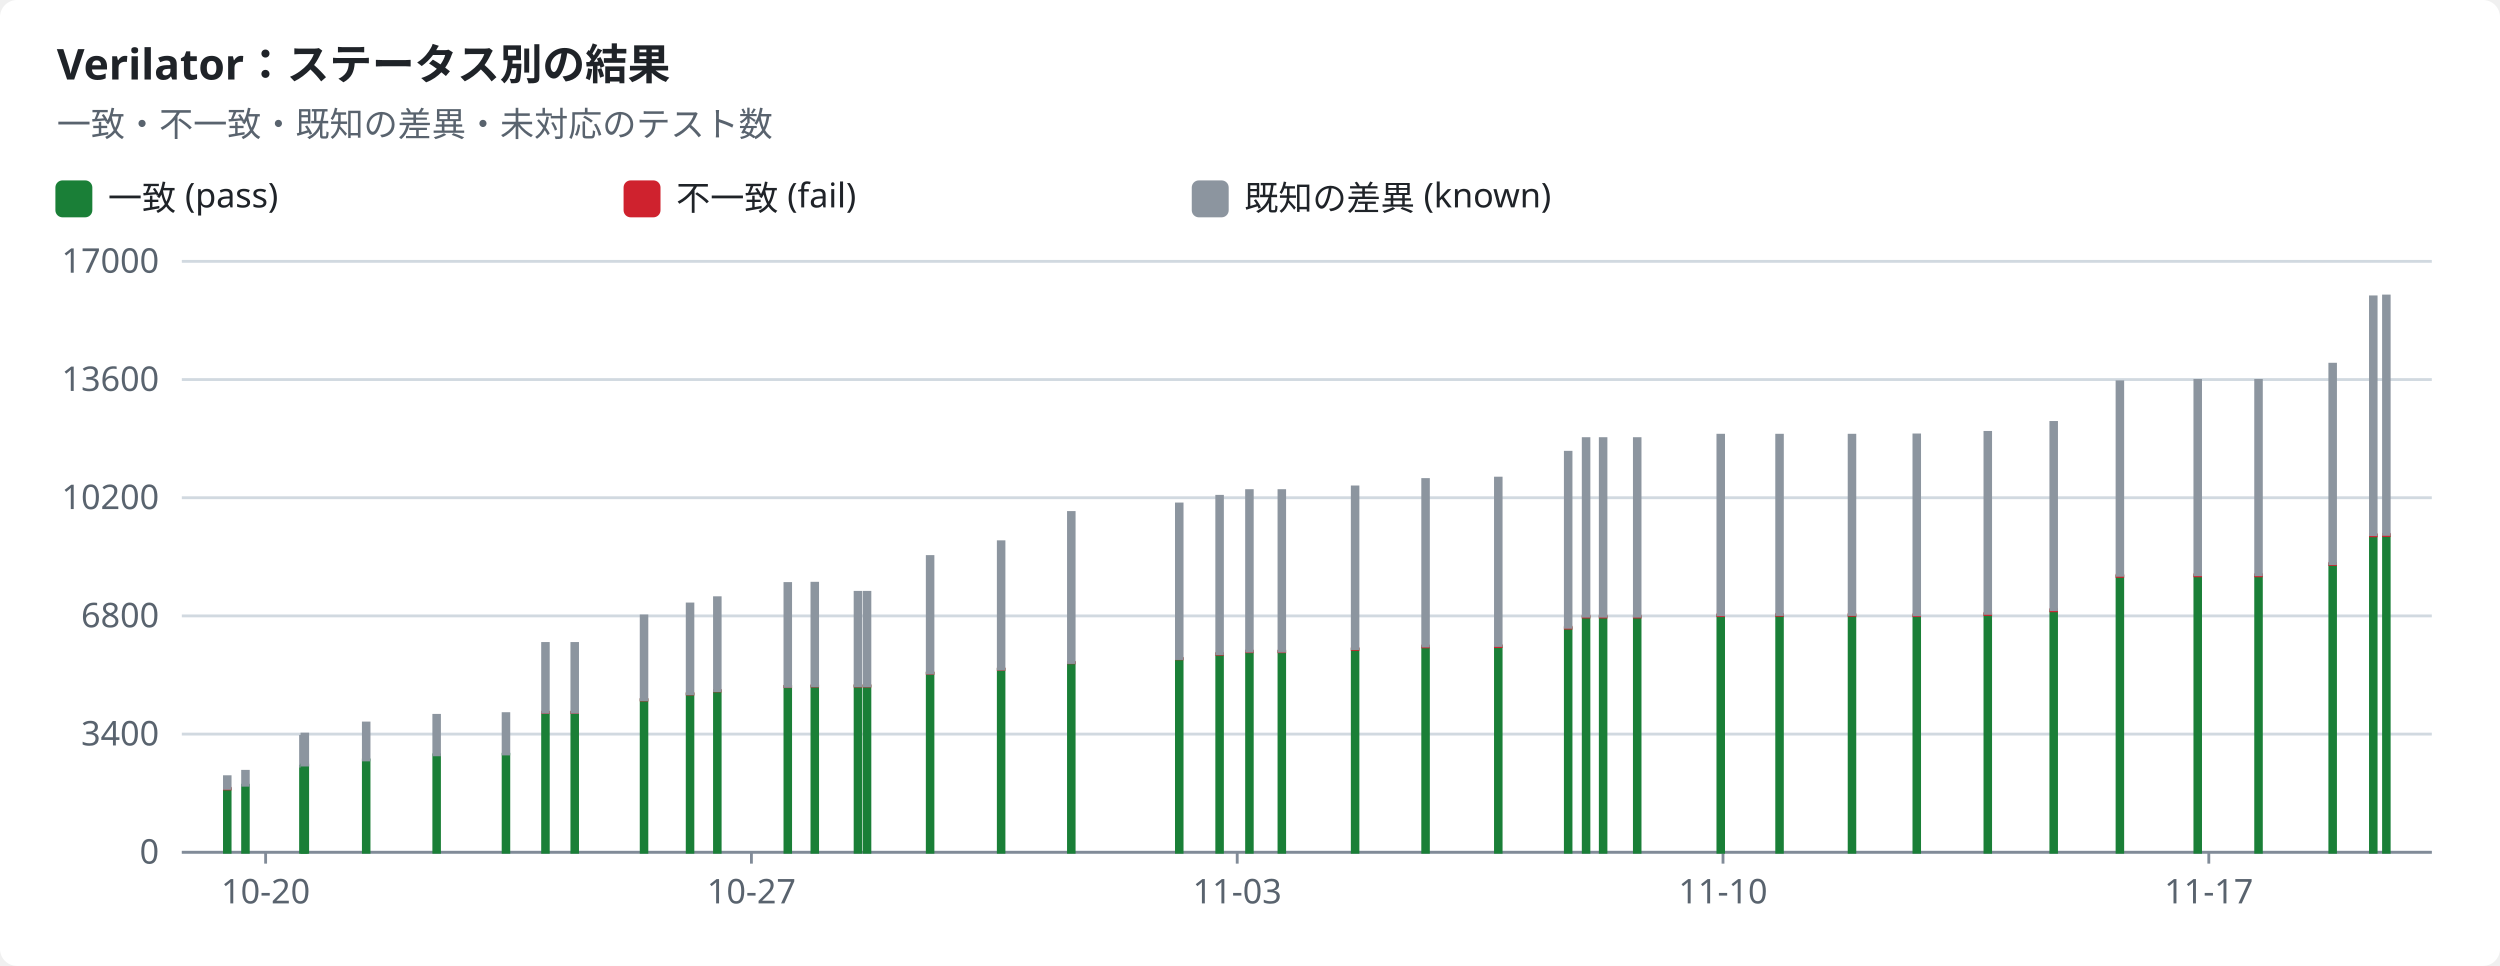
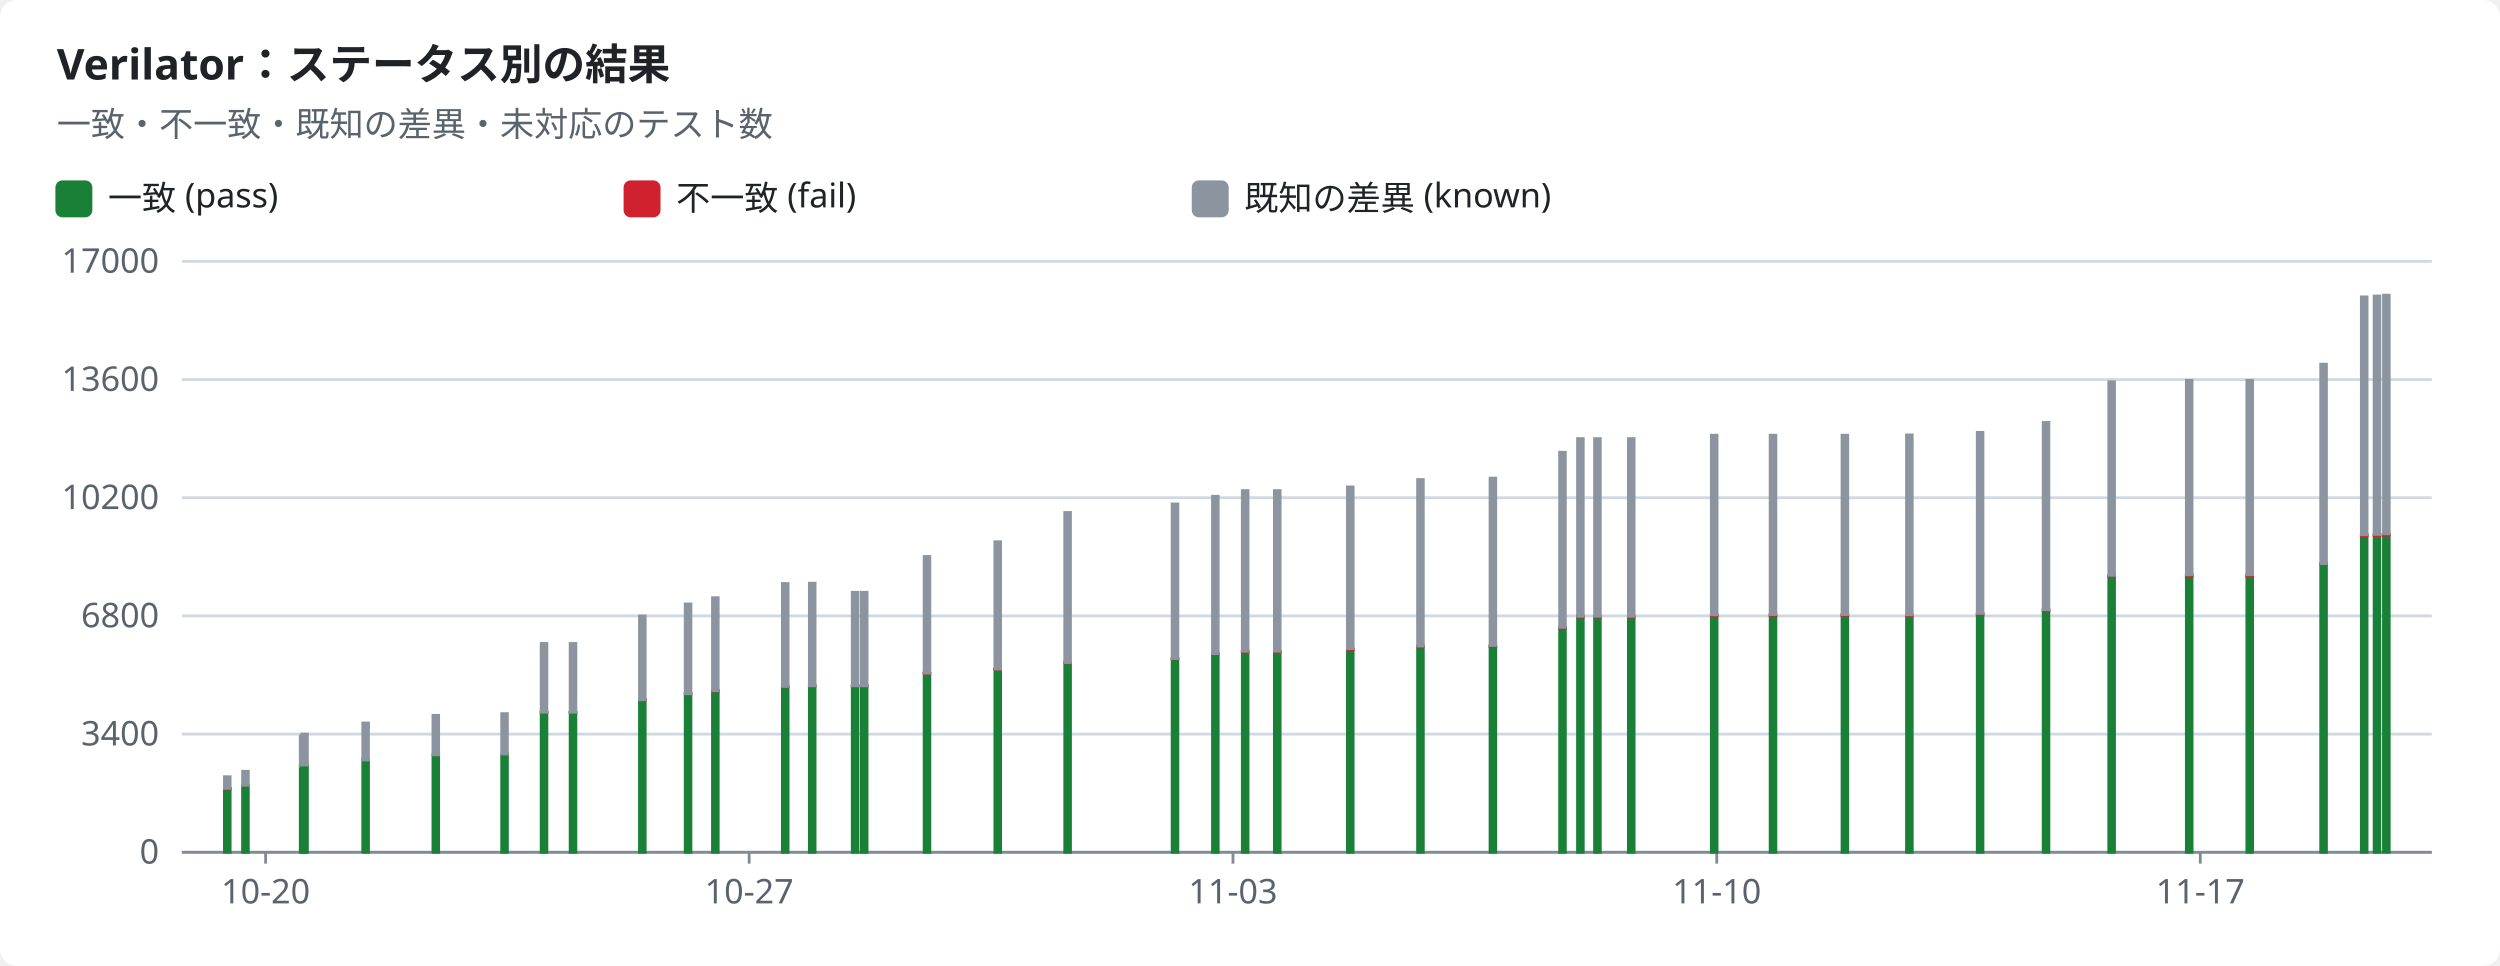
<svg xmlns="http://www.w3.org/2000/svg" width="880" height="340" viewBox="0 0 880 340" role="img">
  <style>text{font-family:-apple-system,BlinkMacSystemFont,"Segoe UI","Noto Sans",Helvetica,Arial,sans-serif;font-size:12px;fill:#1f2328;stroke:none}.bg{fill:#ffffff}.muted{fill:#59636e}.title{font-size:15px;font-weight:600}.grid{stroke:#d1d9e0;stroke-width:1}.axis{stroke:#818b98;stroke-width:1}.line{fill:none;stroke-width:2}.dashed{stroke-dasharray:5 4}.c-pass{stroke:#1a7f37;fill:#1a7f37}.c-fail{stroke:#cf222e;fill:#cf222e}.c-known{stroke:#8c959f;fill:#8c959f}.c-unsupported{stroke:#bf8700;fill:#bf8700}.line{fill:none}.mk{fill:none;stroke-width:1.6}@media (prefers-color-scheme:dark){text{fill:#f0f6fc}.bg{fill:#0d1117}.muted{fill:#9198a1}.grid{stroke:#3d444d}.axis{stroke:#656c76}.c-pass{stroke:#3fb950;fill:#3fb950}.c-fail{stroke:#f85149;fill:#f85149}.c-known{stroke:#6e7681;fill:#6e7681}.c-unsupported{stroke:#d29922;fill:#d29922}.line{fill:none}.mk{fill:none;stroke-width:1.6}}</style>
  <rect class="bg" width="880" height="340" rx="6" />
  <text x="20.0" y="28.0" class="title" text-anchor="start">Verilator：ステータス別の結果</text>
  <text x="20.0" y="48.0" class="muted" text-anchor="start">一致・不一致・既知の差異・未対応のテスト数</text>
  <rect class="c-pass" x="20" y="64" width="12" height="12" rx="2" />
  <text x="38.0" y="74.0" text-anchor="start">一致 (pass)</text>
  <rect class="c-fail" x="220" y="64" width="12" height="12" rx="2" />
  <text x="238.0" y="74.0" text-anchor="start">不一致 (fail)</text>
  <rect class="c-known" x="420" y="64" width="12" height="12" rx="2" />
  <text x="438.0" y="74.0" text-anchor="start">既知の差異 (known)</text>
  <line class="grid" x1="64" x2="856" y1="300.0" y2="300.0" />
  <text x="56.0" y="304.0" class="muted" text-anchor="end">0</text>
  <line class="grid" x1="64" x2="856" y1="258.4" y2="258.4" />
  <text x="56.0" y="262.4" class="muted" text-anchor="end">3400</text>
  <line class="grid" x1="64" x2="856" y1="216.8" y2="216.8" />
  <text x="56.0" y="220.8" class="muted" text-anchor="end">6800</text>
  <line class="grid" x1="64" x2="856" y1="175.2" y2="175.2" />
  <text x="56.0" y="179.2" class="muted" text-anchor="end">10200</text>
  <line class="grid" x1="64" x2="856" y1="133.6" y2="133.6" />
  <text x="56.0" y="137.6" class="muted" text-anchor="end">13600</text>
  <line class="grid" x1="64" x2="856" y1="92.0" y2="92.0" />
  <text x="56.0" y="96.0" class="muted" text-anchor="end">17000</text>
  <line class="axis" x1="64" x2="856" y1="300" y2="300" />
  <line class="axis" x1="93.5" x2="93.5" y1="300" y2="304" />
  <text x="93.5" y="318.0" class="muted" text-anchor="middle">10-20</text>
-   <line class="axis" x1="264.5" x2="264.5" y1="300" y2="304" />
-   <text x="264.5" y="318.0" class="muted" text-anchor="middle">10-27</text>
-   <line class="axis" x1="435.5" x2="435.5" y1="300" y2="304" />
-   <text x="435.5" y="318.0" class="muted" text-anchor="middle">11-03</text>
-   <line class="axis" x1="606.5" x2="606.5" y1="300" y2="304" />
-   <text x="606.5" y="318.0" class="muted" text-anchor="middle">11-10</text>
-   <line class="axis" x1="777.5" x2="777.5" y1="300" y2="304" />
-   <text x="777.5" y="318.0" class="muted" text-anchor="middle">11-17</text>
+   <line class="axis" x1="263.7" x2="263.7" y1="300" y2="304" />
+   <text x="263.7" y="318.0" class="muted" text-anchor="middle">10-27</text>
+   <line class="axis" x1="434.0" x2="434.0" y1="300" y2="304" />
+   <text x="434.0" y="318.0" class="muted" text-anchor="middle">11-03</text>
+   <line class="axis" x1="604.3" x2="604.3" y1="300" y2="304" />
+   <text x="604.3" y="318.0" class="muted" text-anchor="middle">11-10</text>
+   <line class="axis" x1="774.5" x2="774.5" y1="300" y2="304" />
+   <text x="774.5" y="318.0" class="muted" text-anchor="middle">11-17</text>
  <rect class="c-pass" x="79.0" y="277.7" width="2.0" height="22.3" />
  <rect class="c-fail" x="79.0" y="277.5" width="2.0" height="0.2" />
  <rect class="c-known" x="79.0" y="273.4" width="2.0" height="4.1" />
  <rect class="c-pass" x="85.4" y="276.4" width="2.0" height="23.6" />
  <rect class="c-known" x="85.4" y="271.5" width="2.0" height="4.9" />
-   <rect class="c-pass" x="105.8" y="269.7" width="2.0" height="30.3" />
-   <rect class="c-known" x="105.8" y="259.2" width="2.0" height="10.5" />
-   <rect class="c-pass" x="106.3" y="269.3" width="2.0" height="30.7" />
-   <rect class="c-known" x="106.3" y="258.4" width="2.0" height="10.9" />
-   <rect class="c-pass" x="127.9" y="267.5" width="2.0" height="32.5" />
-   <rect class="c-known" x="127.9" y="254.5" width="2.0" height="13.0" />
-   <rect class="c-pass" x="152.7" y="265.7" width="2.0" height="34.3" />
-   <rect class="c-fail" x="152.7" y="265.7" width="2.0" height="0.0" />
-   <rect class="c-known" x="152.7" y="251.8" width="2.0" height="13.9" />
-   <rect class="c-pass" x="177.1" y="265.5" width="2.0" height="34.5" />
-   <rect class="c-fail" x="177.1" y="265.5" width="2.0" height="0.0" />
-   <rect class="c-known" x="177.1" y="251.2" width="2.0" height="14.2" />
-   <rect class="c-pass" x="191.0" y="250.8" width="2.0" height="49.2" />
-   <rect class="c-fail" x="191.0" y="250.7" width="2.0" height="0.1" />
-   <rect class="c-known" x="191.0" y="226.5" width="2.0" height="24.2" />
-   <rect class="c-pass" x="201.3" y="250.8" width="2.0" height="49.2" />
-   <rect class="c-fail" x="201.3" y="250.7" width="2.0" height="0.1" />
-   <rect class="c-known" x="201.3" y="226.5" width="2.0" height="24.2" />
-   <rect class="c-pass" x="225.7" y="246.3" width="2.0" height="53.7" />
-   <rect class="c-fail" x="225.7" y="246.3" width="2.0" height="0.1" />
-   <rect class="c-known" x="225.7" y="216.8" width="2.0" height="29.5" />
-   <rect class="c-pass" x="241.9" y="244.3" width="2.0" height="55.7" />
-   <rect class="c-fail" x="241.9" y="244.2" width="2.0" height="0.1" />
-   <rect class="c-known" x="241.9" y="212.6" width="2.0" height="31.6" />
-   <rect class="c-pass" x="251.5" y="243.2" width="2.0" height="56.8" />
-   <rect class="c-fail" x="251.5" y="243.1" width="2.0" height="0.1" />
-   <rect class="c-known" x="251.5" y="210.4" width="2.0" height="32.7" />
-   <rect class="c-pass" x="276.3" y="241.7" width="2.0" height="58.3" />
-   <rect class="c-fail" x="276.3" y="241.6" width="2.0" height="0.1" />
-   <rect class="c-known" x="276.3" y="205.4" width="2.0" height="36.2" />
-   <rect class="c-pass" x="285.8" y="241.6" width="2.0" height="58.4" />
-   <rect class="c-fail" x="285.8" y="241.4" width="2.0" height="0.1" />
-   <rect class="c-known" x="285.8" y="205.3" width="2.0" height="36.1" />
-   <rect class="c-pass" x="301.0" y="241.5" width="2.0" height="58.5" />
-   <rect class="c-fail" x="301.0" y="241.4" width="2.0" height="0.1" />
-   <rect class="c-known" x="301.0" y="208.5" width="2.0" height="32.9" />
-   <rect class="c-pass" x="304.2" y="241.5" width="2.0" height="58.5" />
-   <rect class="c-fail" x="304.2" y="241.4" width="2.0" height="0.1" />
-   <rect class="c-known" x="304.2" y="208.5" width="2.0" height="32.9" />
-   <rect class="c-pass" x="326.4" y="237.0" width="2.0" height="63.0" />
-   <rect class="c-fail" x="326.4" y="236.9" width="2.0" height="0.1" />
-   <rect class="c-known" x="326.4" y="195.9" width="2.0" height="41.0" />
-   <rect class="c-pass" x="351.4" y="235.6" width="2.0" height="64.4" />
-   <rect class="c-fail" x="351.4" y="235.5" width="2.0" height="0.1" />
-   <rect class="c-known" x="351.4" y="190.7" width="2.0" height="44.8" />
-   <rect class="c-pass" x="376.1" y="233.3" width="2.0" height="66.7" />
-   <rect class="c-fail" x="376.1" y="233.2" width="2.0" height="0.1" />
-   <rect class="c-known" x="376.1" y="180.4" width="2.0" height="52.8" />
-   <rect class="c-pass" x="414.1" y="231.9" width="2.0" height="68.1" />
-   <rect class="c-fail" x="414.1" y="231.8" width="2.0" height="0.1" />
-   <rect class="c-known" x="414.1" y="177.4" width="2.0" height="54.4" />
-   <rect class="c-pass" x="428.3" y="230.2" width="2.0" height="69.8" />
-   <rect class="c-fail" x="428.3" y="230.1" width="2.0" height="0.2" />
-   <rect class="c-known" x="428.3" y="174.7" width="2.0" height="55.4" />
-   <rect class="c-pass" x="438.8" y="229.4" width="2.0" height="70.6" />
-   <rect class="c-fail" x="438.8" y="229.2" width="2.0" height="0.2" />
-   <rect class="c-known" x="438.8" y="172.7" width="2.0" height="56.5" />
-   <rect class="c-pass" x="450.2" y="229.4" width="2.0" height="70.6" />
-   <rect class="c-fail" x="450.2" y="229.2" width="2.0" height="0.2" />
-   <rect class="c-known" x="450.2" y="172.7" width="2.0" height="56.5" />
-   <rect class="c-pass" x="476.0" y="228.6" width="2.0" height="71.4" />
-   <rect class="c-fail" x="476.0" y="228.3" width="2.0" height="0.3" />
-   <rect class="c-known" x="476.0" y="171.4" width="2.0" height="56.9" />
-   <rect class="c-pass" x="500.8" y="227.7" width="2.0" height="72.3" />
-   <rect class="c-fail" x="500.8" y="227.4" width="2.0" height="0.3" />
-   <rect class="c-known" x="500.8" y="168.8" width="2.0" height="58.6" />
-   <rect class="c-pass" x="526.4" y="227.6" width="2.0" height="72.4" />
-   <rect class="c-fail" x="526.4" y="227.3" width="2.0" height="0.3" />
-   <rect class="c-known" x="526.4" y="168.3" width="2.0" height="58.9" />
-   <rect class="c-pass" x="551.0" y="221.1" width="2.0" height="78.9" />
-   <rect class="c-fail" x="551.0" y="220.8" width="2.0" height="0.3" />
-   <rect class="c-known" x="551.0" y="159.2" width="2.0" height="61.6" />
-   <rect class="c-pass" x="557.3" y="217.2" width="2.0" height="82.8" />
-   <rect class="c-fail" x="557.3" y="216.9" width="2.0" height="0.3" />
-   <rect class="c-known" x="557.3" y="154.4" width="2.0" height="62.5" />
-   <rect class="c-pass" x="563.3" y="217.2" width="2.0" height="82.8" />
-   <rect class="c-fail" x="563.3" y="216.9" width="2.0" height="0.3" />
-   <rect class="c-known" x="563.3" y="154.4" width="2.0" height="62.5" />
-   <rect class="c-pass" x="575.3" y="217.2" width="2.0" height="82.8" />
-   <rect class="c-fail" x="575.3" y="216.9" width="2.0" height="0.3" />
-   <rect class="c-known" x="575.3" y="154.4" width="2.0" height="62.5" />
-   <rect class="c-pass" x="604.7" y="216.7" width="2.0" height="83.3" />
-   <rect class="c-fail" x="604.7" y="216.4" width="2.0" height="0.3" />
-   <rect class="c-known" x="604.7" y="153.2" width="2.0" height="63.2" />
-   <rect class="c-pass" x="625.4" y="216.6" width="2.0" height="83.4" />
-   <rect class="c-fail" x="625.4" y="216.3" width="2.0" height="0.3" />
-   <rect class="c-known" x="625.4" y="153.2" width="2.0" height="63.1" />
-   <rect class="c-pass" x="650.9" y="216.7" width="2.0" height="83.3" />
-   <rect class="c-fail" x="650.9" y="216.3" width="2.0" height="0.3" />
-   <rect class="c-known" x="650.9" y="153.2" width="2.0" height="63.1" />
-   <rect class="c-pass" x="673.7" y="216.8" width="2.0" height="83.2" />
-   <rect class="c-fail" x="673.7" y="216.4" width="2.0" height="0.3" />
-   <rect class="c-known" x="673.7" y="153.1" width="2.0" height="63.3" />
-   <rect class="c-pass" x="698.7" y="216.3" width="2.0" height="83.7" />
-   <rect class="c-fail" x="698.7" y="215.9" width="2.0" height="0.4" />
-   <rect class="c-known" x="698.7" y="152.2" width="2.0" height="63.7" />
-   <rect class="c-pass" x="721.9" y="215.0" width="2.0" height="85.0" />
-   <rect class="c-fail" x="721.9" y="214.6" width="2.0" height="0.4" />
-   <rect class="c-known" x="721.9" y="148.7" width="2.0" height="65.9" />
-   <rect class="c-pass" x="745.2" y="202.9" width="2.0" height="97.1" />
-   <rect class="c-fail" x="745.2" y="202.5" width="2.0" height="0.4" />
-   <rect class="c-known" x="745.2" y="134.4" width="2.0" height="68.1" />
-   <rect class="c-pass" x="772.6" y="202.7" width="2.0" height="97.3" />
-   <rect class="c-fail" x="772.6" y="202.3" width="2.0" height="0.4" />
-   <rect class="c-known" x="772.6" y="133.9" width="2.0" height="68.4" />
-   <rect class="c-pass" x="794.0" y="202.7" width="2.0" height="97.3" />
-   <rect class="c-fail" x="794.0" y="202.3" width="2.0" height="0.4" />
-   <rect class="c-known" x="794.0" y="133.9" width="2.0" height="68.4" />
-   <rect class="c-pass" x="820.1" y="198.7" width="2.0" height="101.3" />
-   <rect class="c-fail" x="820.1" y="198.3" width="2.0" height="0.4" />
-   <rect class="c-known" x="820.1" y="128.2" width="2.0" height="70.2" />
-   <rect class="c-pass" x="834.4" y="188.5" width="2.0" height="111.5" />
-   <rect class="c-fail" x="834.4" y="188.2" width="2.0" height="0.4" />
-   <rect class="c-known" x="834.4" y="104.5" width="2.0" height="83.7" />
-   <rect class="c-pass" x="839.0" y="188.4" width="2.0" height="111.6" />
-   <rect class="c-fail" x="839.0" y="188.1" width="2.0" height="0.4" />
-   <rect class="c-known" x="839.0" y="104.2" width="2.0" height="83.9" />
+   <rect class="c-pass" x="105.7" y="269.7" width="2.0" height="30.3" />
+   <rect class="c-known" x="105.7" y="259.2" width="2.0" height="10.5" />
+   <rect class="c-pass" x="106.2" y="269.3" width="2.0" height="30.7" />
+   <rect class="c-known" x="106.2" y="258.4" width="2.0" height="10.9" />
+   <rect class="c-pass" x="127.7" y="267.5" width="2.0" height="32.5" />
+   <rect class="c-known" x="127.7" y="254.5" width="2.0" height="13.0" />
+   <rect class="c-pass" x="152.4" y="265.7" width="2.0" height="34.3" />
+   <rect class="c-fail" x="152.4" y="265.7" width="2.0" height="0.0" />
+   <rect class="c-known" x="152.4" y="251.8" width="2.0" height="13.9" />
+   <rect class="c-pass" x="176.6" y="265.5" width="2.0" height="34.5" />
+   <rect class="c-fail" x="176.6" y="265.5" width="2.0" height="0.0" />
+   <rect class="c-known" x="176.6" y="251.2" width="2.0" height="14.2" />
+   <rect class="c-pass" x="190.5" y="250.8" width="2.0" height="49.2" />
+   <rect class="c-fail" x="190.5" y="250.7" width="2.0" height="0.1" />
+   <rect class="c-known" x="190.5" y="226.5" width="2.0" height="24.2" />
+   <rect class="c-pass" x="200.7" y="250.8" width="2.0" height="49.2" />
+   <rect class="c-fail" x="200.7" y="250.7" width="2.0" height="0.1" />
+   <rect class="c-known" x="200.7" y="226.5" width="2.0" height="24.2" />
+   <rect class="c-pass" x="225.1" y="246.3" width="2.0" height="53.7" />
+   <rect class="c-fail" x="225.1" y="246.3" width="2.0" height="0.1" />
+   <rect class="c-known" x="225.1" y="216.8" width="2.0" height="29.5" />
+   <rect class="c-pass" x="241.2" y="244.3" width="2.0" height="55.7" />
+   <rect class="c-fail" x="241.2" y="244.2" width="2.0" height="0.1" />
+   <rect class="c-known" x="241.2" y="212.6" width="2.0" height="31.6" />
+   <rect class="c-pass" x="250.8" y="243.2" width="2.0" height="56.8" />
+   <rect class="c-fail" x="250.8" y="243.1" width="2.0" height="0.1" />
+   <rect class="c-known" x="250.8" y="210.4" width="2.0" height="32.7" />
+   <rect class="c-pass" x="275.4" y="241.7" width="2.0" height="58.3" />
+   <rect class="c-fail" x="275.4" y="241.6" width="2.0" height="0.1" />
+   <rect class="c-known" x="275.4" y="205.4" width="2.0" height="36.2" />
+   <rect class="c-pass" x="284.9" y="241.6" width="2.0" height="58.4" />
+   <rect class="c-fail" x="284.9" y="241.4" width="2.0" height="0.1" />
+   <rect class="c-known" x="284.9" y="205.3" width="2.0" height="36.1" />
+   <rect class="c-pass" x="300.0" y="241.5" width="2.0" height="58.5" />
+   <rect class="c-fail" x="300.0" y="241.4" width="2.0" height="0.1" />
+   <rect class="c-known" x="300.0" y="208.5" width="2.0" height="32.9" />
+   <rect class="c-pass" x="303.2" y="241.5" width="2.0" height="58.5" />
+   <rect class="c-fail" x="303.2" y="241.4" width="2.0" height="0.1" />
+   <rect class="c-known" x="303.2" y="208.5" width="2.0" height="32.9" />
+   <rect class="c-pass" x="325.3" y="237.0" width="2.0" height="63.0" />
+   <rect class="c-fail" x="325.3" y="236.9" width="2.0" height="0.1" />
+   <rect class="c-known" x="325.3" y="195.9" width="2.0" height="41.0" />
+   <rect class="c-pass" x="350.2" y="235.6" width="2.0" height="64.4" />
+   <rect class="c-fail" x="350.2" y="235.5" width="2.0" height="0.1" />
+   <rect class="c-known" x="350.2" y="190.7" width="2.0" height="44.8" />
+   <rect class="c-pass" x="374.8" y="233.3" width="2.0" height="66.7" />
+   <rect class="c-fail" x="374.8" y="233.2" width="2.0" height="0.1" />
+   <rect class="c-known" x="374.8" y="180.4" width="2.0" height="52.8" />
+   <rect class="c-pass" x="412.6" y="231.9" width="2.0" height="68.1" />
+   <rect class="c-fail" x="412.6" y="231.8" width="2.0" height="0.1" />
+   <rect class="c-known" x="412.6" y="177.4" width="2.0" height="54.4" />
+   <rect class="c-pass" x="426.8" y="230.2" width="2.0" height="69.8" />
+   <rect class="c-fail" x="426.8" y="230.1" width="2.0" height="0.2" />
+   <rect class="c-known" x="426.8" y="174.7" width="2.0" height="55.4" />
+   <rect class="c-pass" x="437.3" y="229.4" width="2.0" height="70.6" />
+   <rect class="c-fail" x="437.3" y="229.2" width="2.0" height="0.2" />
+   <rect class="c-known" x="437.3" y="172.7" width="2.0" height="56.5" />
+   <rect class="c-pass" x="448.6" y="229.4" width="2.0" height="70.6" />
+   <rect class="c-fail" x="448.6" y="229.2" width="2.0" height="0.2" />
+   <rect class="c-known" x="448.6" y="172.7" width="2.0" height="56.5" />
+   <rect class="c-pass" x="474.3" y="228.6" width="2.0" height="71.4" />
+   <rect class="c-fail" x="474.3" y="228.3" width="2.0" height="0.3" />
+   <rect class="c-known" x="474.3" y="171.4" width="2.0" height="56.9" />
+   <rect class="c-pass" x="499.0" y="227.7" width="2.0" height="72.3" />
+   <rect class="c-fail" x="499.0" y="227.4" width="2.0" height="0.3" />
+   <rect class="c-known" x="499.0" y="168.8" width="2.0" height="58.6" />
+   <rect class="c-pass" x="524.5" y="227.6" width="2.0" height="72.4" />
+   <rect class="c-fail" x="524.5" y="227.3" width="2.0" height="0.3" />
+   <rect class="c-known" x="524.5" y="168.3" width="2.0" height="58.9" />
+   <rect class="c-pass" x="549.0" y="221.1" width="2.0" height="78.9" />
+   <rect class="c-fail" x="549.0" y="220.8" width="2.0" height="0.3" />
+   <rect class="c-known" x="549.0" y="159.2" width="2.0" height="61.6" />
+   <rect class="c-pass" x="555.3" y="217.2" width="2.0" height="82.8" />
+   <rect class="c-fail" x="555.3" y="216.9" width="2.0" height="0.3" />
+   <rect class="c-known" x="555.3" y="154.4" width="2.0" height="62.5" />
+   <rect class="c-pass" x="561.3" y="217.2" width="2.0" height="82.8" />
+   <rect class="c-fail" x="561.3" y="216.9" width="2.0" height="0.3" />
+   <rect class="c-known" x="561.3" y="154.4" width="2.0" height="62.5" />
+   <rect class="c-pass" x="573.2" y="217.2" width="2.0" height="82.8" />
+   <rect class="c-fail" x="573.2" y="216.9" width="2.0" height="0.3" />
+   <rect class="c-known" x="573.2" y="154.4" width="2.0" height="62.5" />
+   <rect class="c-pass" x="602.4" y="216.7" width="2.0" height="83.3" />
+   <rect class="c-fail" x="602.4" y="216.4" width="2.0" height="0.3" />
+   <rect class="c-known" x="602.4" y="153.2" width="2.0" height="63.2" />
+   <rect class="c-pass" x="623.1" y="216.6" width="2.0" height="83.4" />
+   <rect class="c-fail" x="623.1" y="216.3" width="2.0" height="0.3" />
+   <rect class="c-known" x="623.1" y="153.2" width="2.0" height="63.1" />
+   <rect class="c-pass" x="648.4" y="216.7" width="2.0" height="83.3" />
+   <rect class="c-fail" x="648.4" y="216.3" width="2.0" height="0.3" />
+   <rect class="c-known" x="648.4" y="153.2" width="2.0" height="63.1" />
+   <rect class="c-pass" x="671.1" y="216.8" width="2.0" height="83.2" />
+   <rect class="c-fail" x="671.1" y="216.4" width="2.0" height="0.3" />
+   <rect class="c-known" x="671.1" y="153.1" width="2.0" height="63.3" />
+   <rect class="c-pass" x="696.0" y="216.3" width="2.0" height="83.7" />
+   <rect class="c-fail" x="696.0" y="215.9" width="2.0" height="0.4" />
+   <rect class="c-known" x="696.0" y="152.2" width="2.0" height="63.7" />
+   <rect class="c-pass" x="719.2" y="215.0" width="2.0" height="85.0" />
+   <rect class="c-fail" x="719.2" y="214.6" width="2.0" height="0.4" />
+   <rect class="c-known" x="719.2" y="148.7" width="2.0" height="65.9" />
+   <rect class="c-pass" x="742.3" y="202.9" width="2.0" height="97.1" />
+   <rect class="c-fail" x="742.3" y="202.5" width="2.0" height="0.4" />
+   <rect class="c-known" x="742.3" y="134.4" width="2.0" height="68.1" />
+   <rect class="c-pass" x="769.6" y="202.7" width="2.0" height="97.3" />
+   <rect class="c-fail" x="769.6" y="202.3" width="2.0" height="0.4" />
+   <rect class="c-known" x="769.6" y="133.9" width="2.0" height="68.4" />
+   <rect class="c-pass" x="790.9" y="202.7" width="2.0" height="97.3" />
+   <rect class="c-fail" x="790.9" y="202.3" width="2.0" height="0.4" />
+   <rect class="c-known" x="790.9" y="133.9" width="2.0" height="68.4" />
+   <rect class="c-pass" x="816.9" y="198.7" width="2.0" height="101.3" />
+   <rect class="c-fail" x="816.9" y="198.3" width="2.0" height="0.4" />
+   <rect class="c-known" x="816.9" y="128.2" width="2.0" height="70.2" />
+   <rect class="c-pass" x="831.2" y="188.5" width="2.0" height="111.5" />
+   <rect class="c-fail" x="831.2" y="188.2" width="2.0" height="0.4" />
+   <rect class="c-known" x="831.2" y="104.5" width="2.0" height="83.7" />
+   <rect class="c-pass" x="835.7" y="188.4" width="2.0" height="111.6" />
+   <rect class="c-fail" x="835.7" y="188.1" width="2.0" height="0.4" />
+   <rect class="c-known" x="835.7" y="104.2" width="2.0" height="83.9" />
+   <rect class="c-pass" x="839.0" y="188.3" width="2.0" height="111.7" />
+   <rect class="c-fail" x="839.0" y="188.0" width="2.0" height="0.4" />
+   <rect class="c-known" x="839.0" y="103.9" width="2.0" height="84.0" />
</svg>
